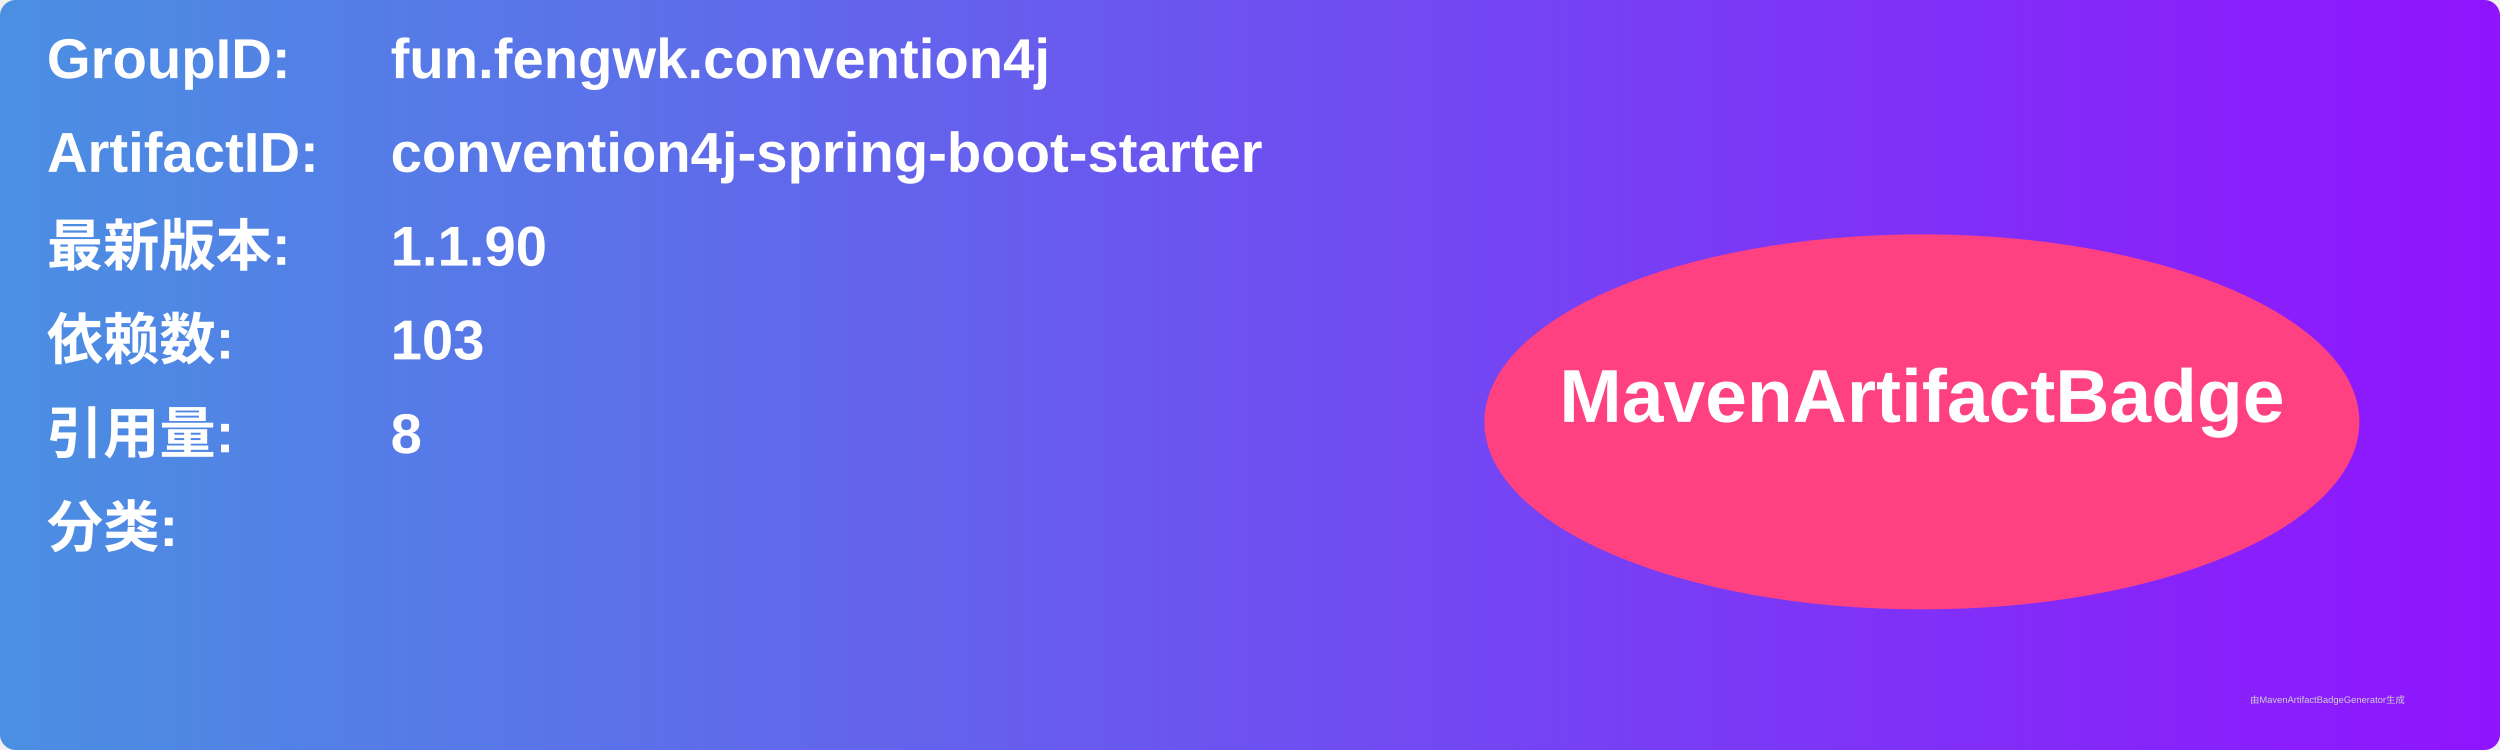
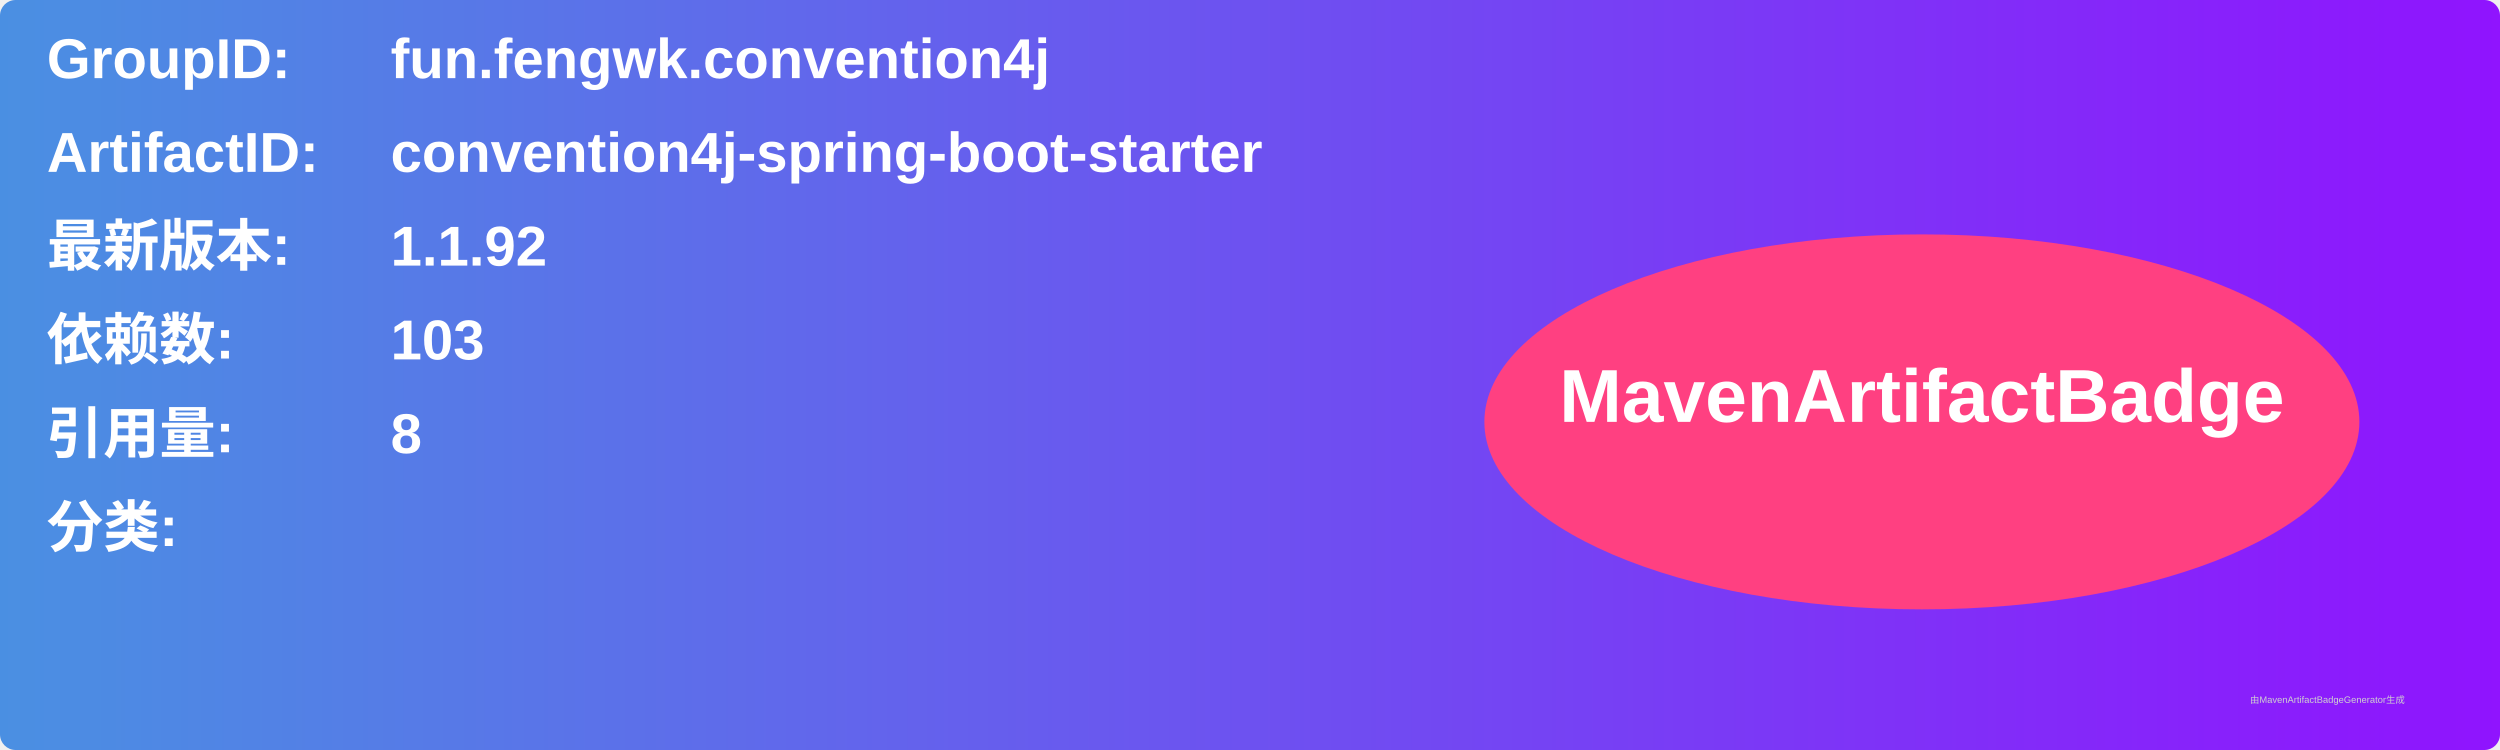
<svg xmlns="http://www.w3.org/2000/svg" width="800" height="240" viewBox="0 0 800 240">
  <linearGradient id="grad" x1="0%" y1="0%" x2="100%" y2="0%">
    <stop offset="0%" stop-color="#4a90e2" />
    <stop offset="100%" stop-color="#9013fe" />
  </linearGradient>
  <rect width="100%" height="100%" rx="5" ry="5" fill="url(#grad)" />
  <g transform="translate(15, 15)">
    <text x="0" y="10" font-family="Arial" font-size="18" fill="white" font-weight="bold" width="260">GroupID:</text>
    <text x="110" y="10" font-family="Arial" font-size="18" fill="white" font-weight="bold" width="460">fun.fengwk.convention4j</text>
    <text x="0" y="40" font-family="Arial" font-size="18" fill="white" font-weight="bold" width="260">ArtifactID:</text>
    <text x="110" y="40" font-family="Arial" font-size="18" fill="white" font-weight="bold" width="460">convention4j-spring-boot-starter</text>
    <text x="0" y="70" font-family="Arial" font-size="18" fill="white" font-weight="bold">最新版本:</text>
    <text x="110" y="70" font-family="Arial" font-size="18" fill="white" font-weight="bold">
-       <tspan font-weight="bold">1.1.90</tspan>
+       <tspan font-weight="bold">1.1.92</tspan>
    </text>
    <text x="0" y="100" font-family="Arial" font-size="18" fill="white" font-weight="bold">依赖数: </text>
    <text x="110" y="100" font-family="Arial" font-size="18" fill="white">
      <tspan font-weight="bold">103</tspan>
    </text>
    <text x="0" y="130" font-family="Arial" font-size="18" fill="white" font-weight="bold">引用量: </text>
    <text x="110" y="130" font-family="Arial" font-size="18" fill="white">
      <tspan font-weight="bold">8</tspan>
    </text>
    <text x="0" y="160" font-family="Arial" font-size="18" fill="white" font-weight="bold">分类:</text>
    <text x="10" y="190" font-family="Arial" font-size="10" fill="white">
      <tspan font-weight="bold" />
    </text>
    <ellipse cx="600" cy="120" rx="140" ry="60" fill="#ff4081" />
    <text x="600" y="120" text-anchor="middle" font-family="Arial" font-size="24" fill="white" font-weight="bold">MavenArtifactBadge</text>
  </g>
  <text x="720" y="225" font-family="Arial" font-size="3" fill="#d0d0d0">由MavenArtifactBadgeGenerator生成</text>
</svg>
